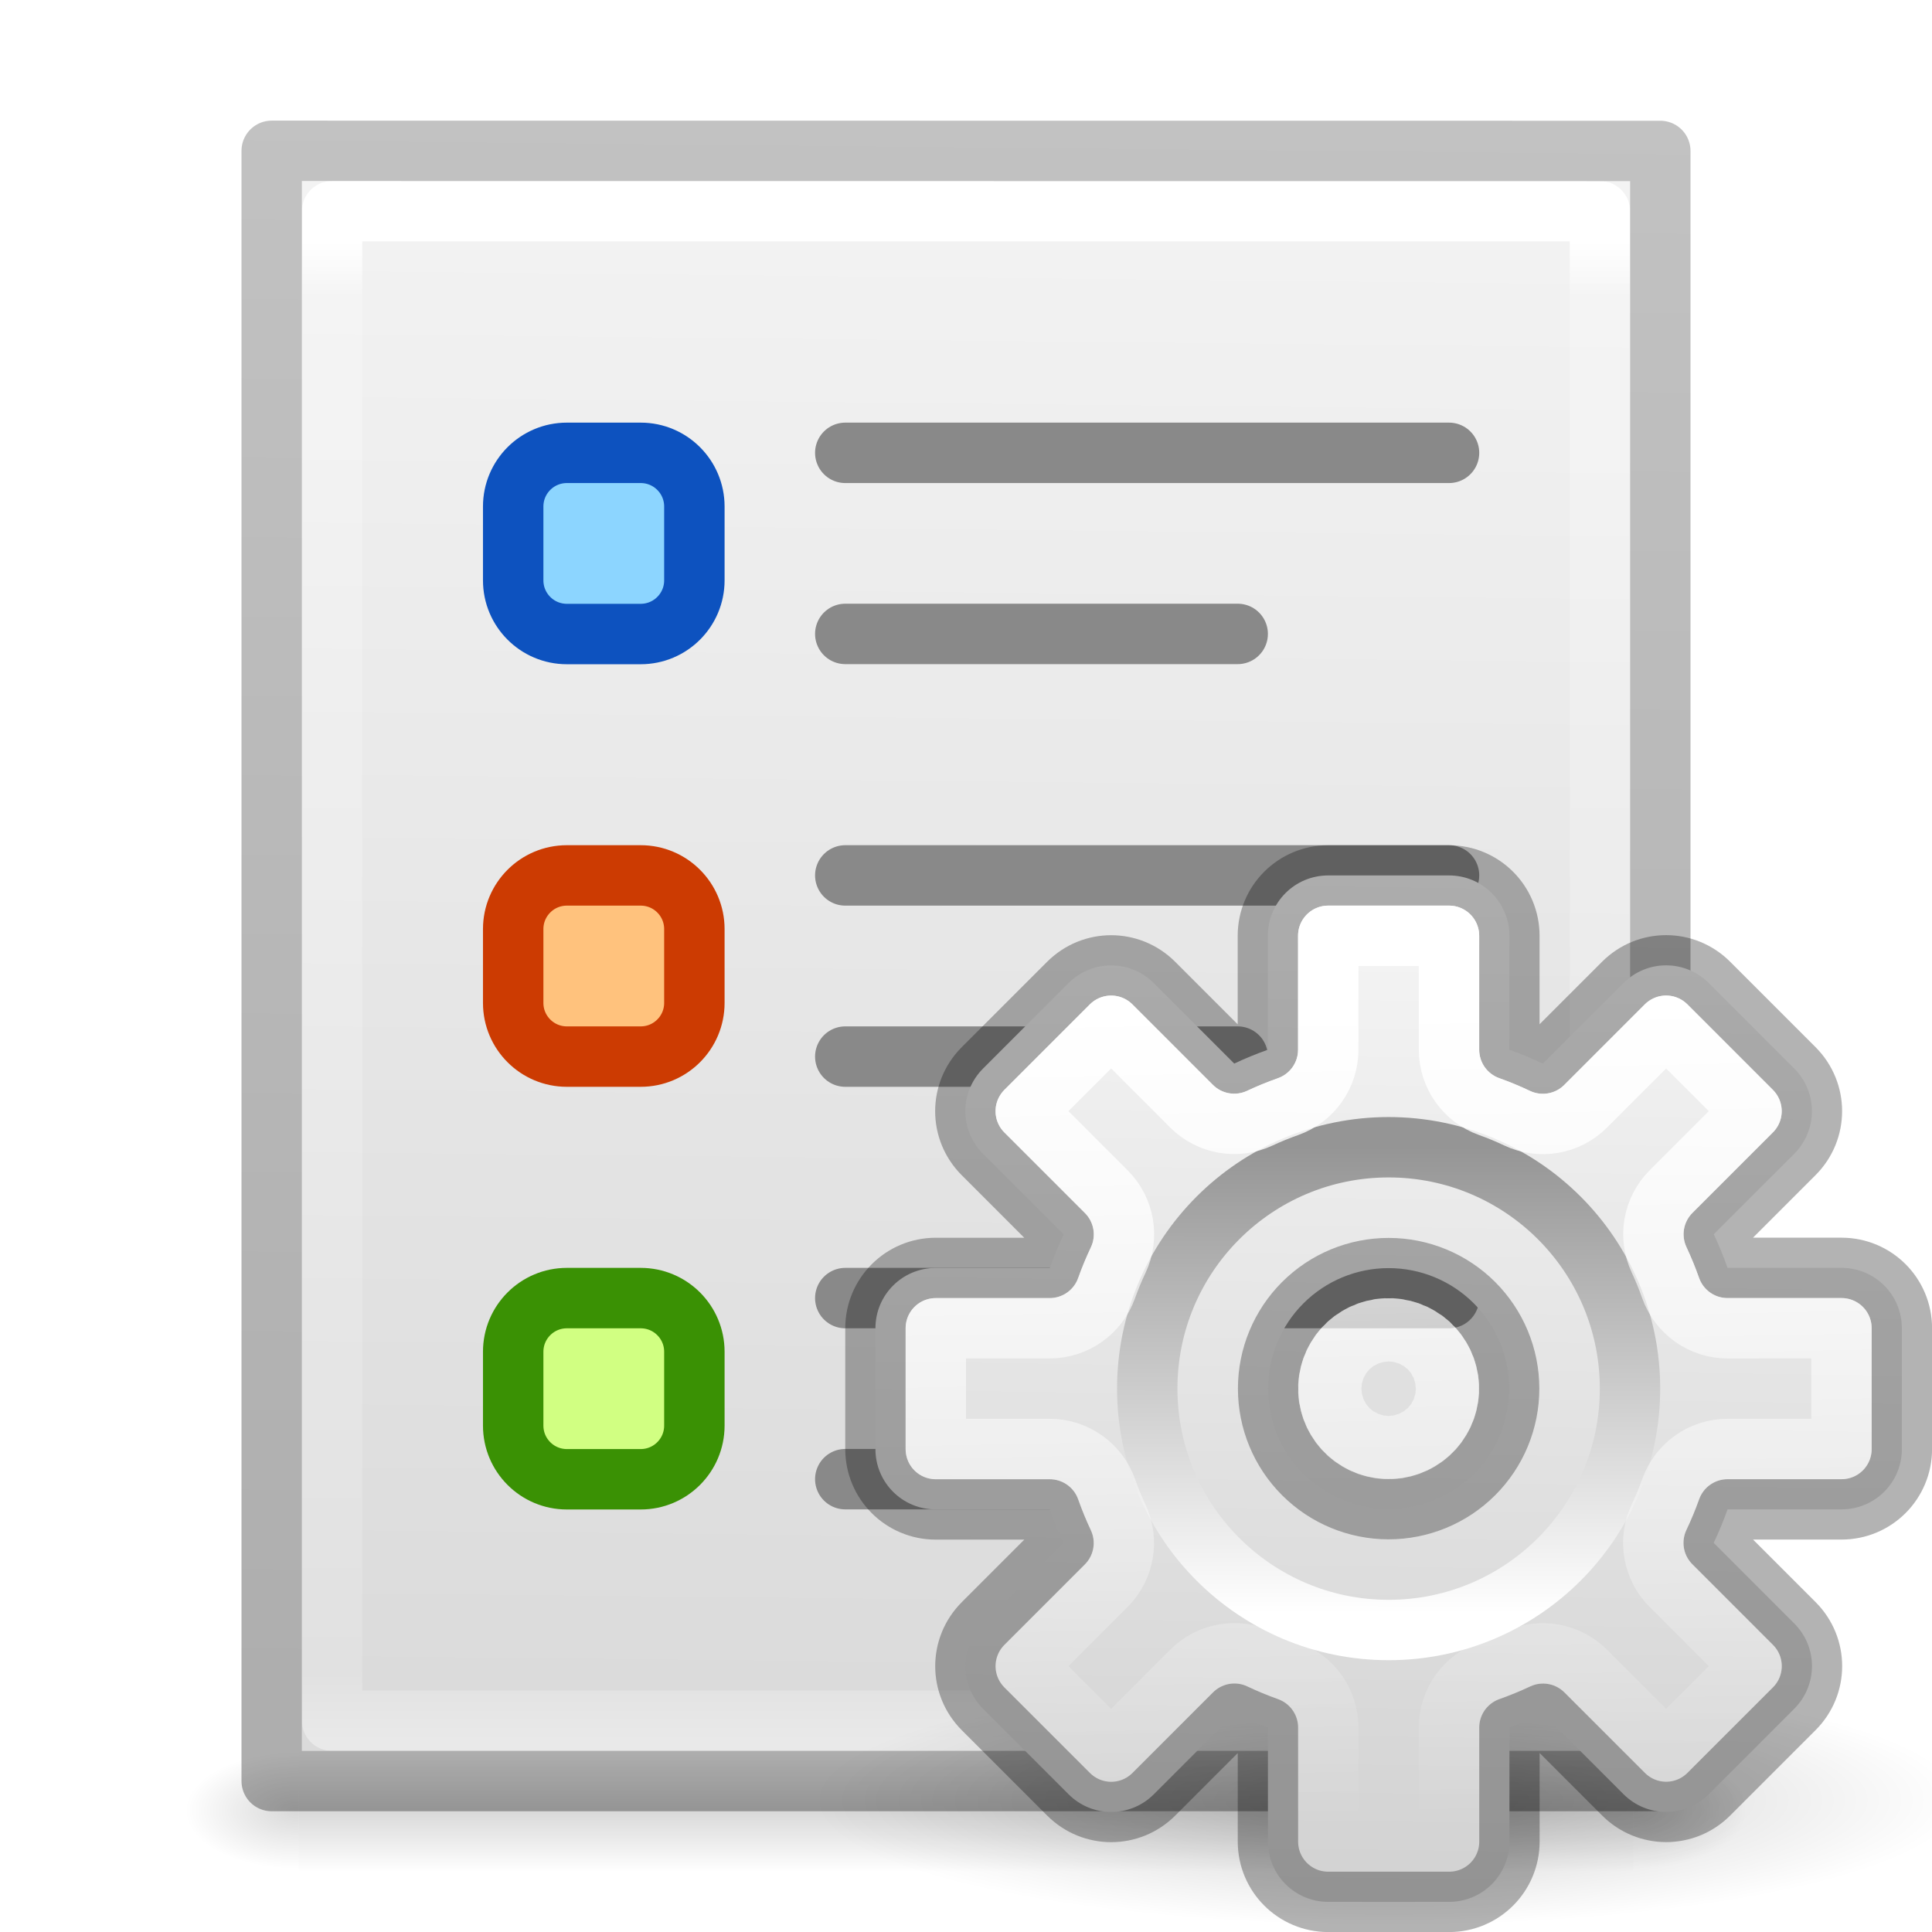
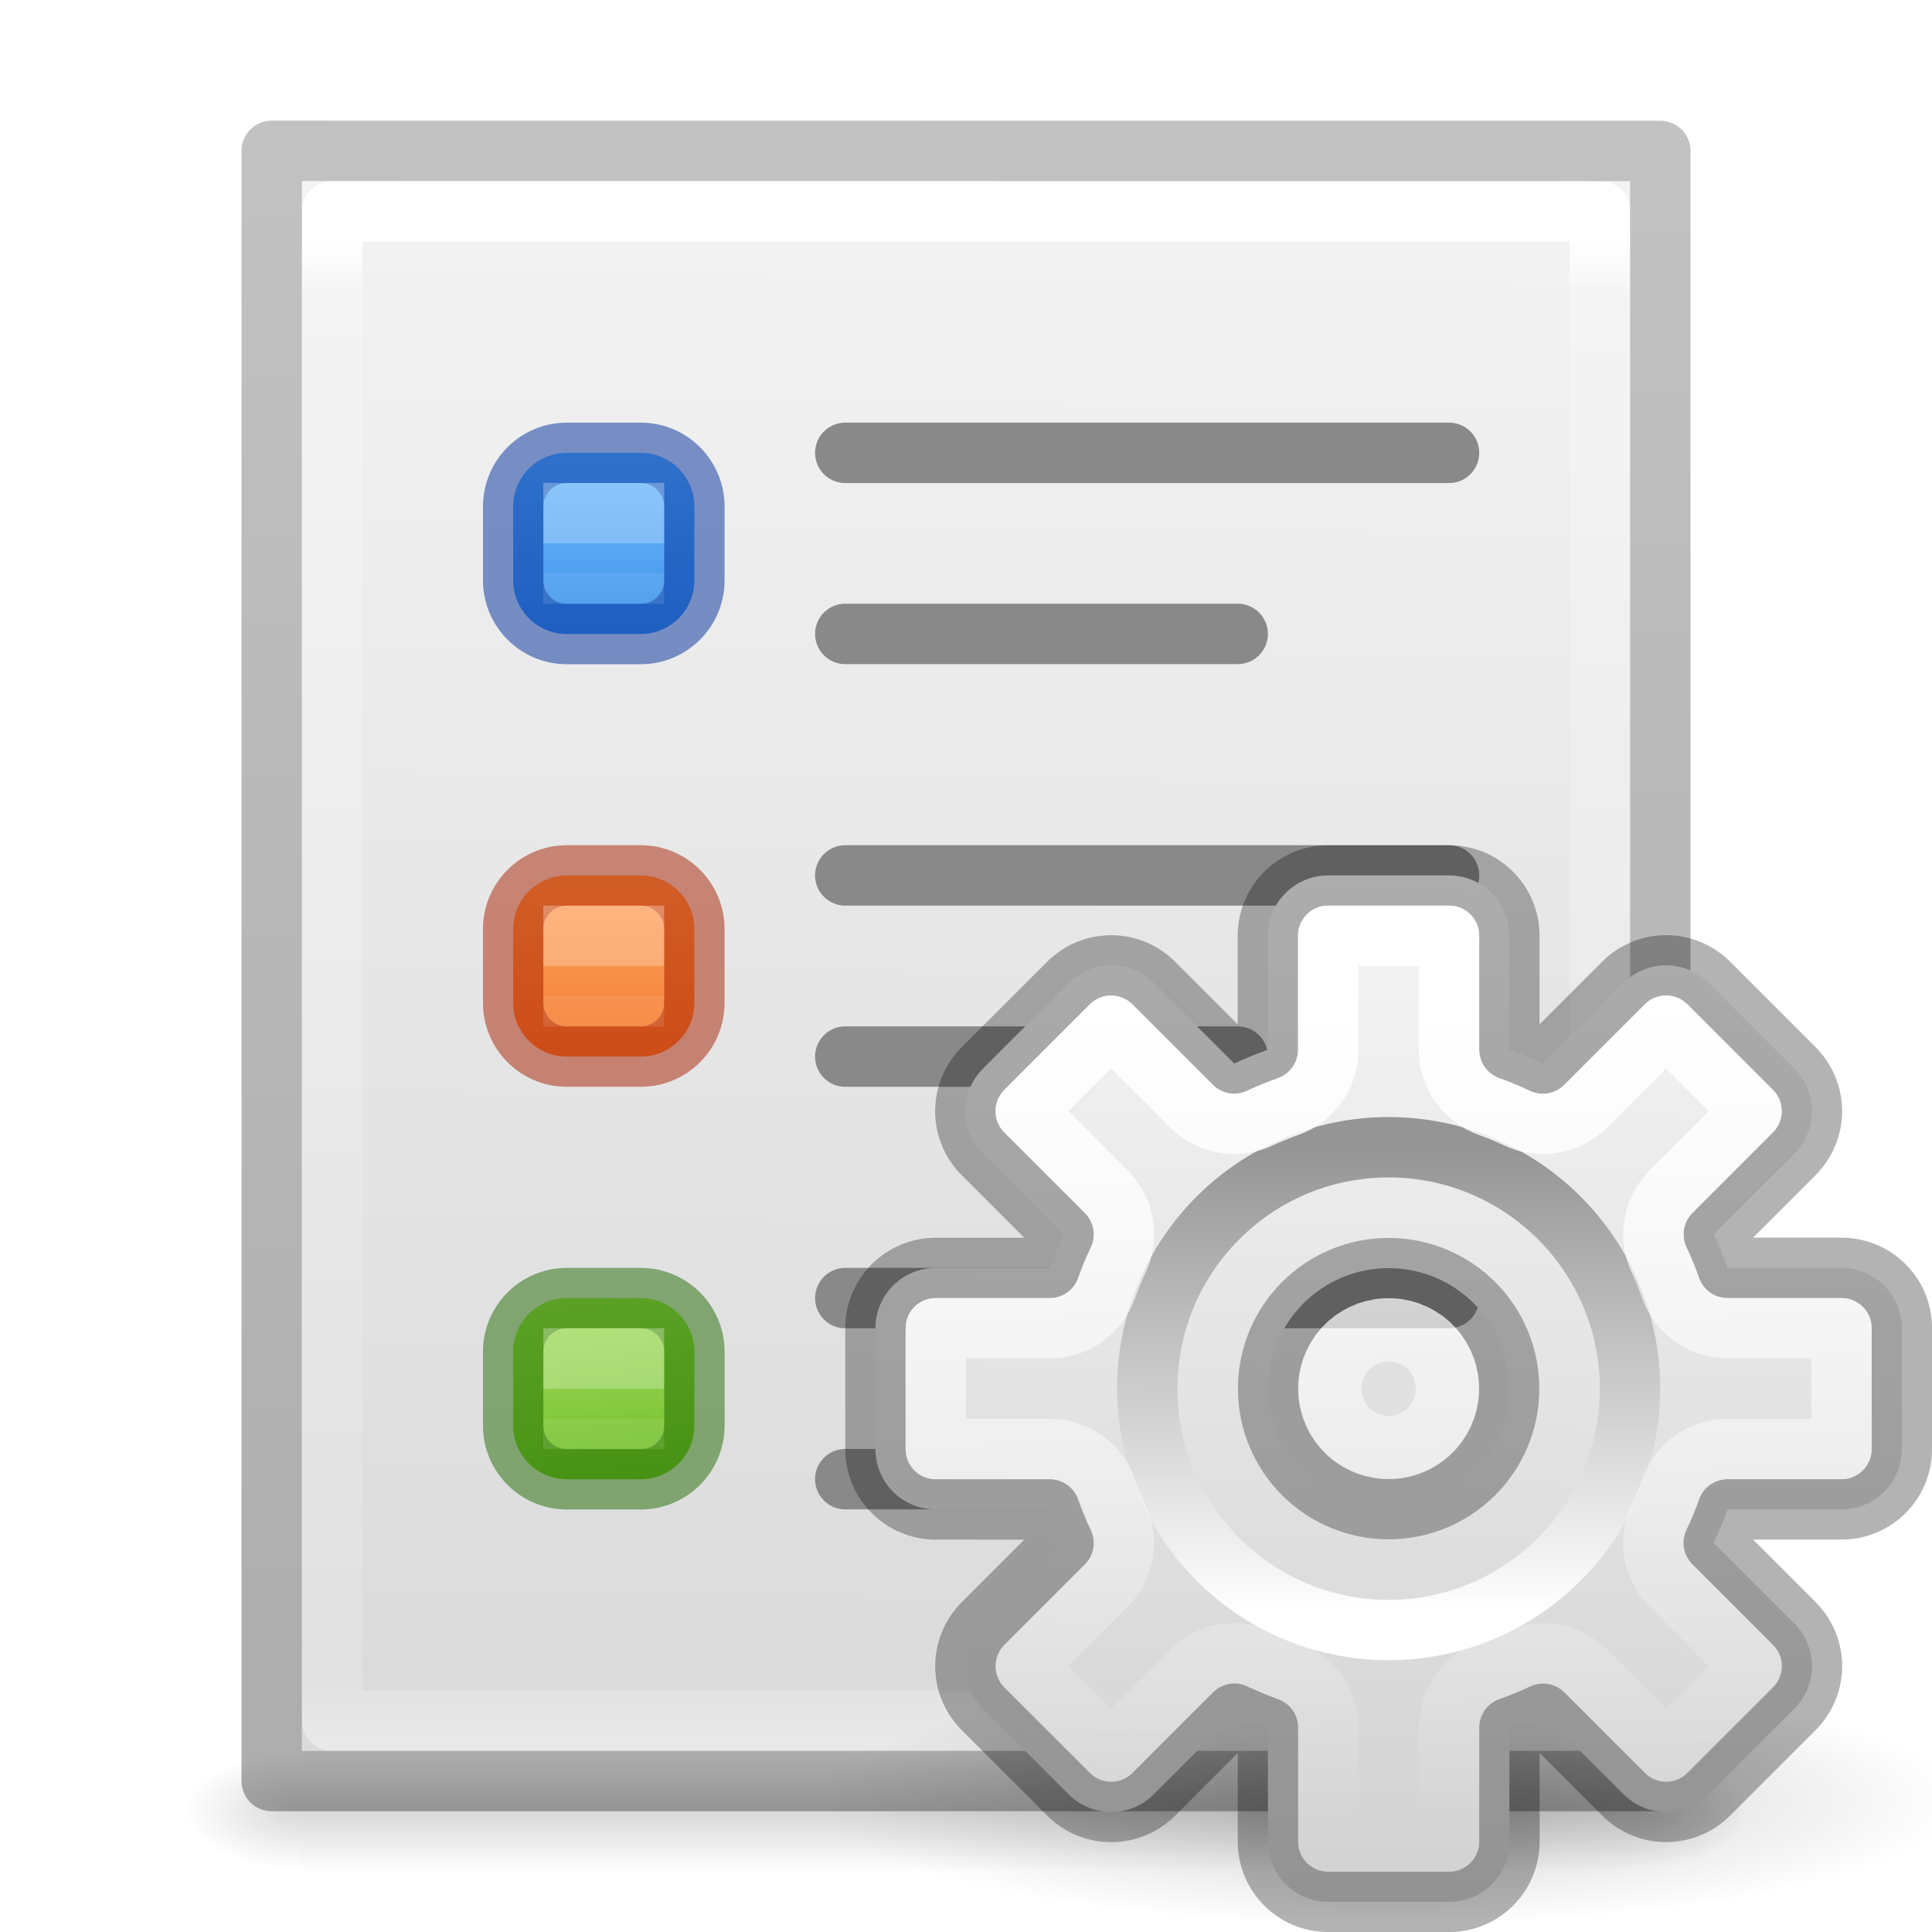
<svg xmlns="http://www.w3.org/2000/svg" xmlns:xlink="http://www.w3.org/1999/xlink" height="32" width="32">
-   <linearGradient id="a" gradientUnits="userSpaceOnUse" x1="23.032" x2="23.04" y1="26.715" y2="18.997">
+   <linearGradient id="a" gradientTransform="matrix(.7500019 0 0 .7500019 1.253542 10.87498)" gradientUnits="userSpaceOnUse" x1="4.254" x2="4.254" xlink:href="#b" y1="12.75" y2="13.125" />
+   <linearGradient id="b" gradientTransform="matrix(.2432432 0 0 .3513513 2.162176 -1.433318)" gradientUnits="userSpaceOnUse" x1="24" x2="24" y1="6.923" y2="41.077">
+     <stop offset="0" stop-color="#fff" />
+     <stop offset="0" stop-color="#fff" stop-opacity=".235" />
+     <stop offset="1" stop-color="#fff" stop-opacity=".157" />
+     <stop offset="1" stop-color="#fff" stop-opacity=".392" />
+   </linearGradient>
+   <linearGradient id="c" gradientTransform="matrix(.7500019 0 0 .7500019 1.253542 6.937464)" gradientUnits="userSpaceOnUse" x1="4.254" x2="4.254" xlink:href="#b" y1="12.75" y2="13.125" />
+   <linearGradient id="d" gradientTransform="matrix(.7500019 0 0 .7500019 1.253542 2.999945)" gradientUnits="userSpaceOnUse" x1="4.254" x2="4.254" xlink:href="#b" y1="12.75" y2="13.125" />
+   <linearGradient id="e" gradientUnits="userSpaceOnUse" x1="4.444" x2="4.444" y1="11.437" y2="13.687">
+     <stop offset="0" stop-color="#64baff" />
+     <stop offset="1" stop-color="#3689e6" />
+   </linearGradient>
+   <linearGradient id="f" gradientUnits="userSpaceOnUse" x1="4.444" x2="4.444" y1="15.375" y2="17.625">
+     <stop offset="0" stop-color="#ffa154" />
+     <stop offset="1" stop-color="#f37329" />
+   </linearGradient>
+   <linearGradient id="g" gradientUnits="userSpaceOnUse" x1="4.162" x2="4.444" y1="19.453" y2="21.563">
+     <stop offset="0" stop-color="#9bdb4d" />
+     <stop offset="1" stop-color="#68b723" />
+   </linearGradient>
+   <linearGradient id="h" gradientUnits="userSpaceOnUse" x1="23.032" x2="23.04" y1="26.715" y2="18.997">
    <stop offset="0" stop-color="#fff" />
    <stop offset="1" stop-color="#959595" />
  </linearGradient>
-   <linearGradient id="b" gradientUnits="userSpaceOnUse" x1="23.132" x2="23.399" y1="16.459" y2="30.159">
+   <linearGradient id="i" gradientUnits="userSpaceOnUse" x1="23.132" x2="23.399" y1="16.459" y2="30.159">
    <stop offset="0" stop-color="#fff" />
    <stop offset="1" stop-color="#fff" stop-opacity="0" />
  </linearGradient>
-   <linearGradient id="c" gradientUnits="userSpaceOnUse" x1="22.881" x2="22.644" y1="14.458" y2="31.339">
+   <linearGradient id="j" gradientUnits="userSpaceOnUse" x1="22.881" x2="22.644" y1="14.458" y2="31.339">
    <stop offset="0" stop-color="#f6f6f6" />
    <stop offset="1" stop-color="#d2d2d2" />
  </linearGradient>
-   <radialGradient id="d" cx="6.703" cy="73.616" gradientTransform="matrix(1.316646 0 0 .2880194 14.1749 8.61329)" gradientUnits="userSpaceOnUse" r="7.228" xlink:href="#e" />
-   <linearGradient id="e">
+   <radialGradient id="k" cx="6.703" cy="73.616" gradientTransform="matrix(1.316646 0 0 .2880194 14.1749 8.61329)" gradientUnits="userSpaceOnUse" r="7.228" xlink:href="#l" />
+   <linearGradient id="l">
    <stop offset="0" />
    <stop offset="1" stop-opacity="0" />
  </linearGradient>
-   <linearGradient id="f" gradientTransform="matrix(.5675676 0 0 .7297297 2.378382 -2.513506)" gradientUnits="userSpaceOnUse" x1="24" x2="24" y1="8.926" y2="43">
+   <linearGradient id="m" gradientTransform="matrix(.5675676 0 0 .7297297 2.378382 -2.513506)" gradientUnits="userSpaceOnUse" x1="24" x2="24" y1="8.926" y2="43">
    <stop offset="0" stop-color="#fff" />
    <stop offset=".036" stop-color="#fff" stop-opacity=".235" />
    <stop offset=".951" stop-color="#fff" stop-opacity=".157" />
    <stop offset="1" stop-color="#fff" stop-opacity=".392" />
  </linearGradient>
-   <linearGradient id="g" gradientTransform="matrix(.62857 0 0 .6083939 .91432 -.534791)" gradientUnits="userSpaceOnUse" x1="25.591" x2="25.132" y1="4.166" y2="47.013">
+   <linearGradient id="n" gradientTransform="matrix(.62857 0 0 .6083939 .91432 -.534791)" gradientUnits="userSpaceOnUse" x1="25.591" x2="25.132" y1="4.166" y2="47.013">
    <stop offset="0" stop-color="#f4f4f4" />
    <stop offset="1" stop-color="#dbdbdb" />
  </linearGradient>
-   <radialGradient id="h" cx="605.714" cy="486.648" gradientTransform="matrix(.01566318 0 0 .00823529 17.61043 25.98056)" gradientUnits="userSpaceOnUse" r="117.143" xlink:href="#e" />
-   <radialGradient id="i" cx="605.714" cy="486.648" gradientTransform="matrix(-.01566318 0 0 .00823529 14.38957 25.98056)" gradientUnits="userSpaceOnUse" r="117.143" xlink:href="#e" />
-   <linearGradient id="j" gradientTransform="matrix(.04576928 0 0 .00823529 -.542324 25.98055)" gradientUnits="userSpaceOnUse" x1="302.857" x2="302.857" y1="366.648" y2="609.505">
+   <radialGradient id="o" cx="605.714" cy="486.648" gradientTransform="matrix(.01566318 0 0 .00823529 17.61043 25.98056)" gradientUnits="userSpaceOnUse" r="117.143" xlink:href="#l" />
+   <radialGradient id="p" cx="605.714" cy="486.648" gradientTransform="matrix(-.01566318 0 0 .00823529 14.38957 25.98056)" gradientUnits="userSpaceOnUse" r="117.143" xlink:href="#l" />
+   <linearGradient id="q" gradientTransform="matrix(.04576928 0 0 .00823529 -.542324 25.98055)" gradientUnits="userSpaceOnUse" x1="302.857" x2="302.857" y1="366.648" y2="609.505">
    <stop offset="0" stop-opacity="0" />
    <stop offset=".5" />
    <stop offset="1" stop-opacity="0" />
  </linearGradient>
-   <linearGradient id="k" gradientTransform="matrix(.5306414 0 0 .5897005 39.26961 -1.791918)" gradientUnits="userSpaceOnUse" x1="-51.786" x2="-51.39" y1="50.786" y2="6.43">
+   <linearGradient id="r" gradientTransform="matrix(.5306414 0 0 .5897005 39.26961 -1.791918)" gradientUnits="userSpaceOnUse" x1="-51.786" x2="-51.39" y1="50.786" y2="6.43">
    <stop offset="0" stop-opacity=".318" />
    <stop offset="1" stop-opacity=".24" />
  </linearGradient>
-   <path d="m4.95 29h22.1v2h-22.1z" fill="url(#j)" opacity=".15" />
-   <path d="m4.95 29v2c-.807.004-1.95-.448-1.95-1s.9-1 1.95-1z" fill="url(#i)" opacity=".15" />
-   <path d="m27.05 29v2c.807.004 1.95-.448 1.95-1s-.9-1-1.95-1z" fill="url(#h)" opacity=".15" />
-   <path d="m5 2.998c5.041 0 22.0.002 22.0.002v26h-22l0-26.002z" fill="url(#g)" />
+   <path d="m4.95 29h22.1v2h-22.1z" fill="url(#q)" opacity=".15" />
+   <path d="m4.95 29v2c-.807.004-1.95-.448-1.95-1s.9-1 1.95-1z" fill="url(#p)" opacity=".15" />
+   <path d="m27.05 29v2c.807.004 1.95-.448 1.95-1s-.9-1-1.95-1z" fill="url(#o)" opacity=".15" />
+   <path d="m5 2.998c5.041 0 22.0.002 22.0.002v26h-22l0-26.002z" fill="url(#n)" />
  <g fill="none" stroke-linejoin="round">
-     <path d="m26.5 28.5h-21l0-25.002h21z" stroke="url(#f)" stroke-linecap="round" />
-     <path d="m4.5 2.498c5.27 0 23.0.002 23.0.002l-0 27h-23l0-27.002z" stroke="url(#k)" stroke-width="1" />
+     <path d="m26.5 28.5h-21l0-25.002h21z" stroke="url(#m)" stroke-linecap="round" />
+     <path d="m4.5 2.498c5.27 0 23.0.002 23.0.002l-0 27h-23l0-27.002z" stroke="url(#r)" stroke-width="1" />
  </g>
  <g stroke-linejoin="round" stroke-width=".563" transform="matrix(1.777769 0 0 1.777769 2.100104 -13.33315)">
-     <rect fill="#8cd5ff" height="1.688" ry=".5" stroke="#0d52bf" stroke-linecap="square" width="1.688" x="3.6" y="11.719" />
+     <rect fill="url(#e)" height="1.688" ry=".5" stroke="#002e99" stroke-linecap="square" stroke-opacity=".502" width="1.688" x="3.6" y="11.719" />
    <path d="m6.694 11.719h5.625" fill="none" stroke="#898989" stroke-linecap="round" />
    <path d="m6.694 13.406h3.656" fill="none" stroke="#898989" stroke-linecap="round" />
-     <rect fill="#ffc27d" height="1.688" ry=".5" stroke="#cc3b02" stroke-linecap="square" width="1.688" x="3.6" y="15.656" />
-     <rect fill="#d1ff82" height="1.688" ry=".5" stroke="#3a9104" stroke-linecap="square" width="1.688" x="3.6" y="19.594" />
-     <g fill="none" stroke="#898989" stroke-linecap="round">
-       <path d="m6.694 15.656h5.625" />
-       <path d="m6.694 17.344h3.656" />
-       <path d="m6.694 19.594h5.625" />
-       <path d="m6.694 21.281h3.656" />
+     <rect fill="url(#f)" height="1.688" ry=".5" stroke="#a62100" stroke-linecap="square" stroke-opacity=".502" width="1.688" x="3.6" y="15.656" />
+     <rect fill="url(#g)" height="1.688" ry=".5" stroke="#206b00" stroke-linecap="square" stroke-opacity=".502" width="1.688" x="3.6" y="19.594" />
+     <g fill="none">
+       <g stroke="#898989" stroke-linecap="round">
+         <path d="m6.694 15.656h5.625" />
+         <path d="m6.694 17.344h3.656" />
+         <path d="m6.694 19.594h5.625" />
+         <path d="m6.694 21.281h3.656" />
+       </g>
+       <g stroke-linecap="square" stroke-linejoin="miter" stroke-opacity=".502" stroke-width=".563">
+         <path d="m4.162 12.281h.563v.563h-.563z" opacity=".584" stroke="url(#d)" />
+         <path d="m4.162 16.219h.563v.563h-.563z" opacity=".584" stroke="url(#c)" />
+         <path d="m4.162 20.156h.563v.563h-.563z" opacity=".584" stroke="url(#a)" />
+       </g>
    </g>
  </g>
-   <path d="m32.517 29.816c0 1.15-4.261 2.082-9.517 2.082-5.256 0-9.517-.932-9.517-2.082 0-1.15 4.261-2.082 9.517-2.082 5.256 0 9.517.932 9.517 2.082z" fill="url(#d)" opacity=".2" />
-   <path d="m22 14.5c-.554 0-1 .446-1 1v1.887a5.966 5.966 0 0 0 -.557.229l-1.332-1.332c-.392-.392-1.022-.392-1.414 0l-1.414 1.414c-.392.392-.392 1.022 0 1.414l1.334 1.334a5.966 5.966 0 0 0 -.23.555h-1.887c-.554 0-1 .446-1 1v2c0 .554.446 1 1 1h1.887a5.966 5.966 0 0 0 .229.557l-1.332 1.332c-.392.392-.392 1.022 0 1.414l1.414 1.414c.392.392 1.022.392 1.414 0l1.334-1.334a5.966 5.966 0 0 0 .555.23v1.887c0 .554.446 1 1 1h2c.554 0 1-.446 1-1v-1.887a5.966 5.966 0 0 0 .557-.229l1.332 1.332c.392.392 1.022.392 1.414 0l1.414-1.414c.392-.392.392-1.022 0-1.414l-1.334-1.334a5.966 5.966 0 0 0 .23-.555h1.887c.554 0 1-.446 1-1v-2c0-.554-.446-1-1-1h-1.887a5.966 5.966 0 0 0 -.229-.557l1.332-1.332c.392-.392.392-1.022 0-1.414l-1.414-1.414c-.392-.392-1.022-.392-1.414 0l-1.334 1.334a5.966 5.966 0 0 0 -.555-.23v-1.887c0-.554-.446-1-1-1zm1 6.504a1.995 1.995 0 0 1 1.996 1.996 1.995 1.995 0 0 1 -1.996 1.996 1.995 1.995 0 0 1 -1.996-1.996 1.995 1.995 0 0 1 1.996-1.996z" fill="url(#c)" />
+   <path d="m32.517 29.816c0 1.15-4.261 2.082-9.517 2.082-5.256 0-9.517-.932-9.517-2.082 0-1.15 4.261-2.082 9.517-2.082 5.256 0 9.517.932 9.517 2.082z" fill="url(#k)" opacity=".2" />
+   <path d="m22 14.5c-.554 0-1 .446-1 1v1.887a5.966 5.966 0 0 0 -.557.229l-1.332-1.332c-.392-.392-1.022-.392-1.414 0l-1.414 1.414c-.392.392-.392 1.022 0 1.414l1.334 1.334a5.966 5.966 0 0 0 -.23.555h-1.887c-.554 0-1 .446-1 1v2c0 .554.446 1 1 1h1.887a5.966 5.966 0 0 0 .229.557l-1.332 1.332c-.392.392-.392 1.022 0 1.414l1.414 1.414c.392.392 1.022.392 1.414 0l1.334-1.334a5.966 5.966 0 0 0 .555.23v1.887c0 .554.446 1 1 1h2c.554 0 1-.446 1-1v-1.887a5.966 5.966 0 0 0 .557-.229l1.332 1.332c.392.392 1.022.392 1.414 0l1.414-1.414c.392-.392.392-1.022 0-1.414l-1.334-1.334a5.966 5.966 0 0 0 .23-.555h1.887c.554 0 1-.446 1-1v-2c0-.554-.446-1-1-1h-1.887a5.966 5.966 0 0 0 -.229-.557l1.332-1.332c.392-.392.392-1.022 0-1.414l-1.414-1.414c-.392-.392-1.022-.392-1.414 0l-1.334 1.334a5.966 5.966 0 0 0 -.555-.23v-1.887c0-.554-.446-1-1-1zm1 6.504a1.995 1.995 0 0 1 1.996 1.996 1.995 1.995 0 0 1 -1.996 1.996 1.995 1.995 0 0 1 -1.996-1.996 1.995 1.995 0 0 1 1.996-1.996z" fill="url(#j)" />
  <g fill="none" stroke-linecap="square" stroke-linejoin="round">
    <path d="m22 14.5c-.554 0-1 .446-1 1v1.887a5.966 5.966 0 0 0 -.557.229l-1.332-1.332c-.392-.392-1.022-.392-1.414 0l-1.414 1.414c-.392.392-.392 1.022 0 1.414l1.334 1.334a5.966 5.966 0 0 0 -.23.555h-1.887c-.554 0-1 .446-1 1v2c0 .554.446 1 1 1h1.887a5.966 5.966 0 0 0 .229.557l-1.332 1.332c-.392.392-.392 1.022 0 1.414l1.414 1.414c.392.392 1.022.392 1.414 0l1.334-1.334a5.966 5.966 0 0 0 .555.23v1.887c0 .554.446 1 1 1h2c.554 0 1-.446 1-1v-1.887a5.966 5.966 0 0 0 .557-.229l1.332 1.332c.392.392 1.022.392 1.414 0l1.414-1.414c.392-.392.392-1.022 0-1.414l-1.334-1.334a5.966 5.966 0 0 0 .23-.555h1.887c.554 0 1-.446 1-1v-2c0-.554-.446-1-1-1h-1.887a5.966 5.966 0 0 0 -.229-.557l1.332-1.332c.392-.392.392-1.022 0-1.414l-1.414-1.414c-.392-.392-1.022-.392-1.414 0l-1.334 1.334a5.966 5.966 0 0 0 -.555-.23v-1.887c0-.554-.446-1-1-1zm1 6.504a1.995 1.995 0 0 1 1.996 1.996 1.995 1.995 0 0 1 -1.996 1.996 1.995 1.995 0 0 1 -1.996-1.996 1.995 1.995 0 0 1 1.996-1.996z" opacity=".3" stroke="#000" />
-     <circle cx="23" cy="23" r="3.998" stroke="url(#a)" />
-     <path d="m22 15.5v1.887a1.0 1 0 0 1 -.668.943c-.158.056-.312.118-.463.189a1.0 1 0 0 1 -1.133-.197l-1.332-1.332-1.414 1.414 1.334 1.334a1.0 1 0 0 1 .195 1.137c-.072.151-.135.304-.191.461a1.0 1 0 0 1 -.941.664h-1.887v2h1.887a1.0 1 0 0 1 .943.668c.056.158.118.312.189.463a1.0 1 0 0 1 -.197 1.133l-1.332 1.332 1.414 1.414 1.334-1.334a1.0 1 0 0 1 1.137-.195c.151.072.304.135.461.191a1.0 1 0 0 1 .664.941v1.887h2v-1.887a1.0 1 0 0 1 .668-.943c.158-.056.312-.118.463-.189a1.0 1 0 0 1 1.133.197l1.332 1.332 1.414-1.414-1.334-1.334a1.0 1 0 0 1 -.195-1.137c.072-.151.135-.304.191-.461a1.0 1 0 0 1 .941-.664h1.887v-2h-1.887a1.0 1 0 0 1 -.943-.668c-.056-.158-.118-.312-.189-.463a1.0 1 0 0 1 .197-1.133l1.332-1.332-1.414-1.414-1.334 1.334a1.0 1 0 0 1 -1.137.195c-.151-.072-.304-.135-.461-.191a1.0 1 0 0 1 -.664-.941v-1.887zm1 6.504c-.588 0.0.772.134.195.02-.577-.115.729.282.186.057-.543-.225.663.418.174.092-.489-.327.566.539.15.123-.416-.416.45.639.123.15-.327-.489.317.717.092.174-.225-.543.171.762.057.186-.115-.577.019.783.02.195-0-.588-.134.772-.02.195.115-.577-.282.729-.057.186.225-.543-.418.663-.092.174.327-.489-.539.566-.123.15.416-.416-.639.45-.15.123.489-.327-.717.317-.174.092.543-.225-.762.171-.186.057.577-.115-.783.019-.195.02.588-0-.772-.134-.195-.02.577.115-.729-.282-.186-.057.543.225-.663-.418-.174-.092.489.327-.566-.539-.15-.123.416.416-.45-.639-.123-.15.327.489-.317-.717-.092-.174.225.543-.171-.762-.057-.186.115.577-.019-.783-.02-.195 0.0.588.134-.772.02-.195-.115.577.282-.729.057-.186-.225.543.418-.663.092-.174-.327.489.539-.566.123-.15-.416.416.639-.45.15-.123-.489.327.717-.317.174-.092-.543.225.762-.171.186-.057-.577.115.783-.019.195-.02z" stroke="url(#b)" />
+     <circle cx="23" cy="23" r="3.998" stroke="url(#h)" />
+     <path d="m22 15.5v1.887a1.0 1 0 0 1 -.668.943c-.158.056-.312.118-.463.189a1.0 1 0 0 1 -1.133-.197l-1.332-1.332-1.414 1.414 1.334 1.334a1.0 1 0 0 1 .195 1.137c-.072.151-.135.304-.191.461a1.0 1 0 0 1 -.941.664h-1.887v2h1.887a1.0 1 0 0 1 .943.668c.056.158.118.312.189.463a1.0 1 0 0 1 -.197 1.133l-1.332 1.332 1.414 1.414 1.334-1.334a1.0 1 0 0 1 1.137-.195c.151.072.304.135.461.191a1.0 1 0 0 1 .664.941v1.887h2v-1.887a1.0 1 0 0 1 .668-.943c.158-.056.312-.118.463-.189a1.0 1 0 0 1 1.133.197l1.332 1.332 1.414-1.414-1.334-1.334a1.0 1 0 0 1 -.195-1.137c.072-.151.135-.304.191-.461a1.0 1 0 0 1 .941-.664h1.887v-2h-1.887a1.0 1 0 0 1 -.943-.668c-.056-.158-.118-.312-.189-.463a1.0 1 0 0 1 .197-1.133l1.332-1.332-1.414-1.414-1.334 1.334a1.0 1 0 0 1 -1.137.195c-.151-.072-.304-.135-.461-.191a1.0 1 0 0 1 -.664-.941v-1.887zm1 6.504c-.588 0.0.772.134.195.02-.577-.115.729.282.186.057-.543-.225.663.418.174.092-.489-.327.566.539.15.123-.416-.416.45.639.123.15-.327-.489.317.717.092.174-.225-.543.171.762.057.186-.115-.577.019.783.02.195-0-.588-.134.772-.02.195.115-.577-.282.729-.057.186.225-.543-.418.663-.092.174.327-.489-.539.566-.123.15.416-.416-.639.45-.15.123.489-.327-.717.317-.174.092.543-.225-.762.171-.186.057.577-.115-.783.019-.195.02.588-0-.772-.134-.195-.02.577.115-.729-.282-.186-.057.543.225-.663-.418-.174-.092.489.327-.566-.539-.15-.123.416.416-.45-.639-.123-.15.327.489-.317-.717-.092-.174.225.543-.171-.762-.057-.186.115.577-.019-.783-.02-.195 0.0.588.134-.772.02-.195-.115.577.282-.729.057-.186-.225.543.418-.663.092-.174-.327.489.539-.566.123-.15-.416.416.639-.45.15-.123-.489.327.717-.317.174-.092-.543.225.762-.171.186-.057-.577.115.783-.019.195-.02z" stroke="url(#i)" />
  </g>
</svg>
